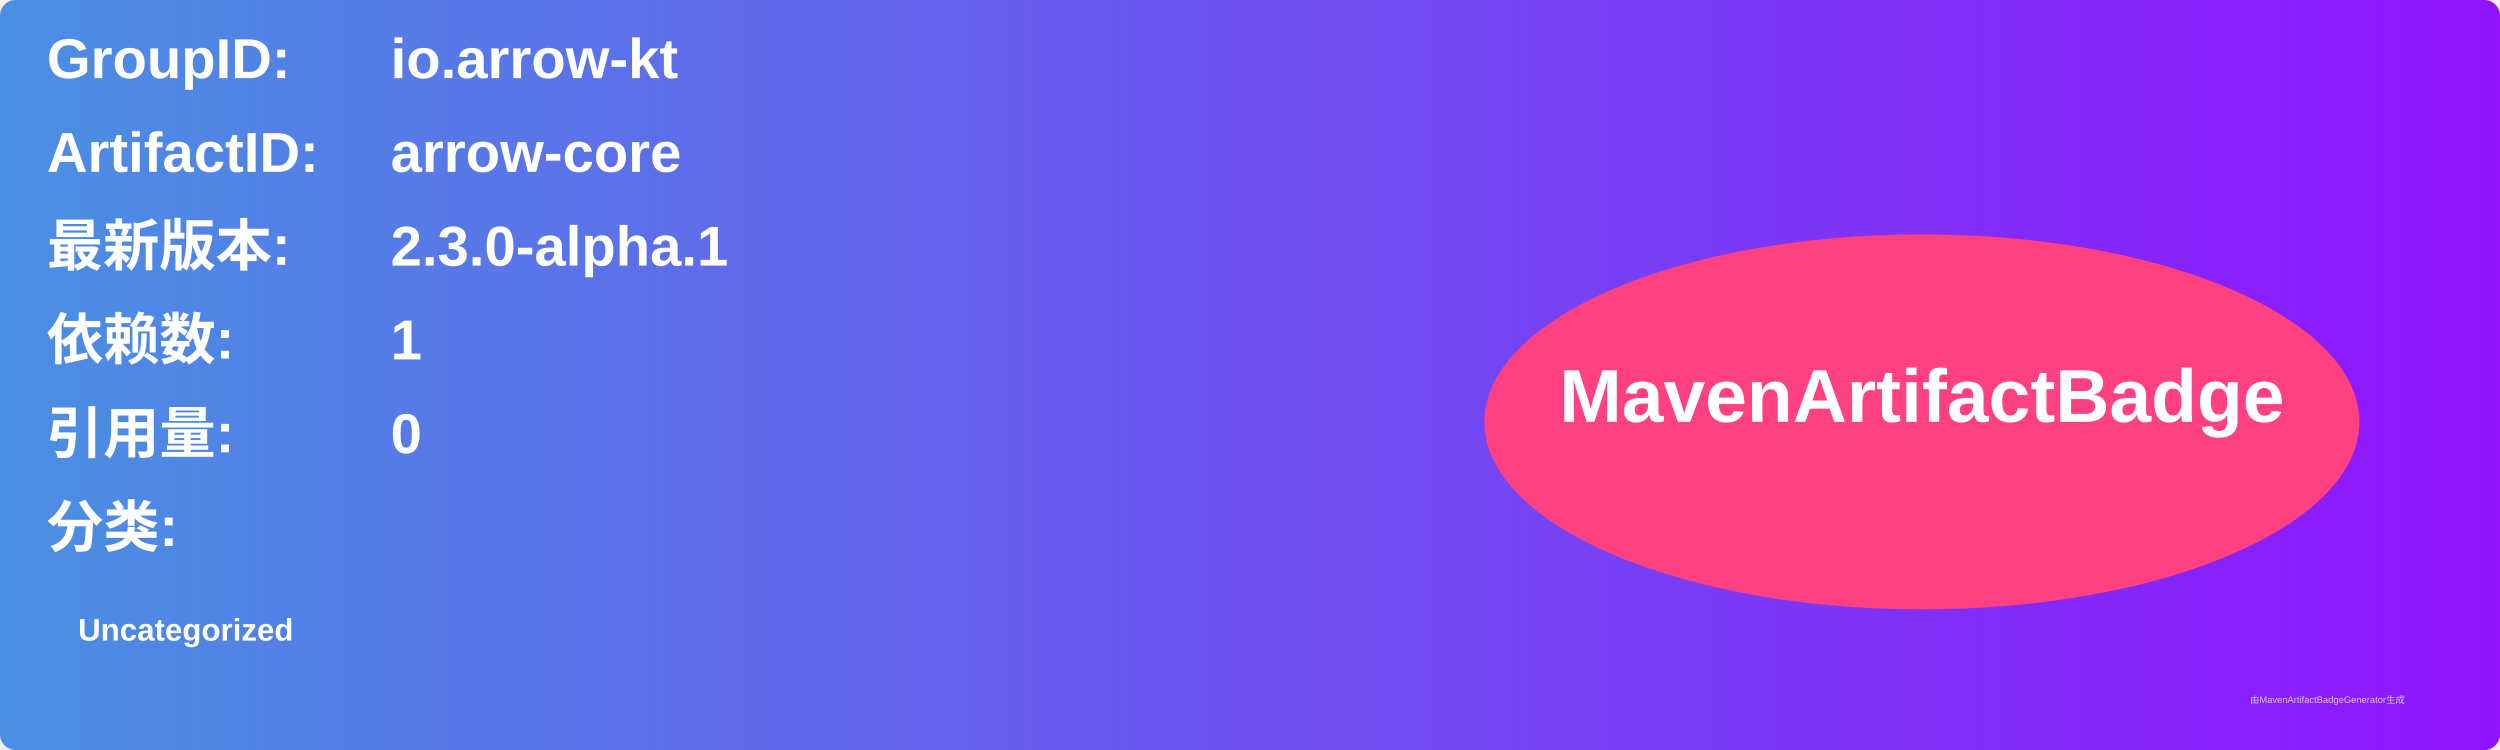
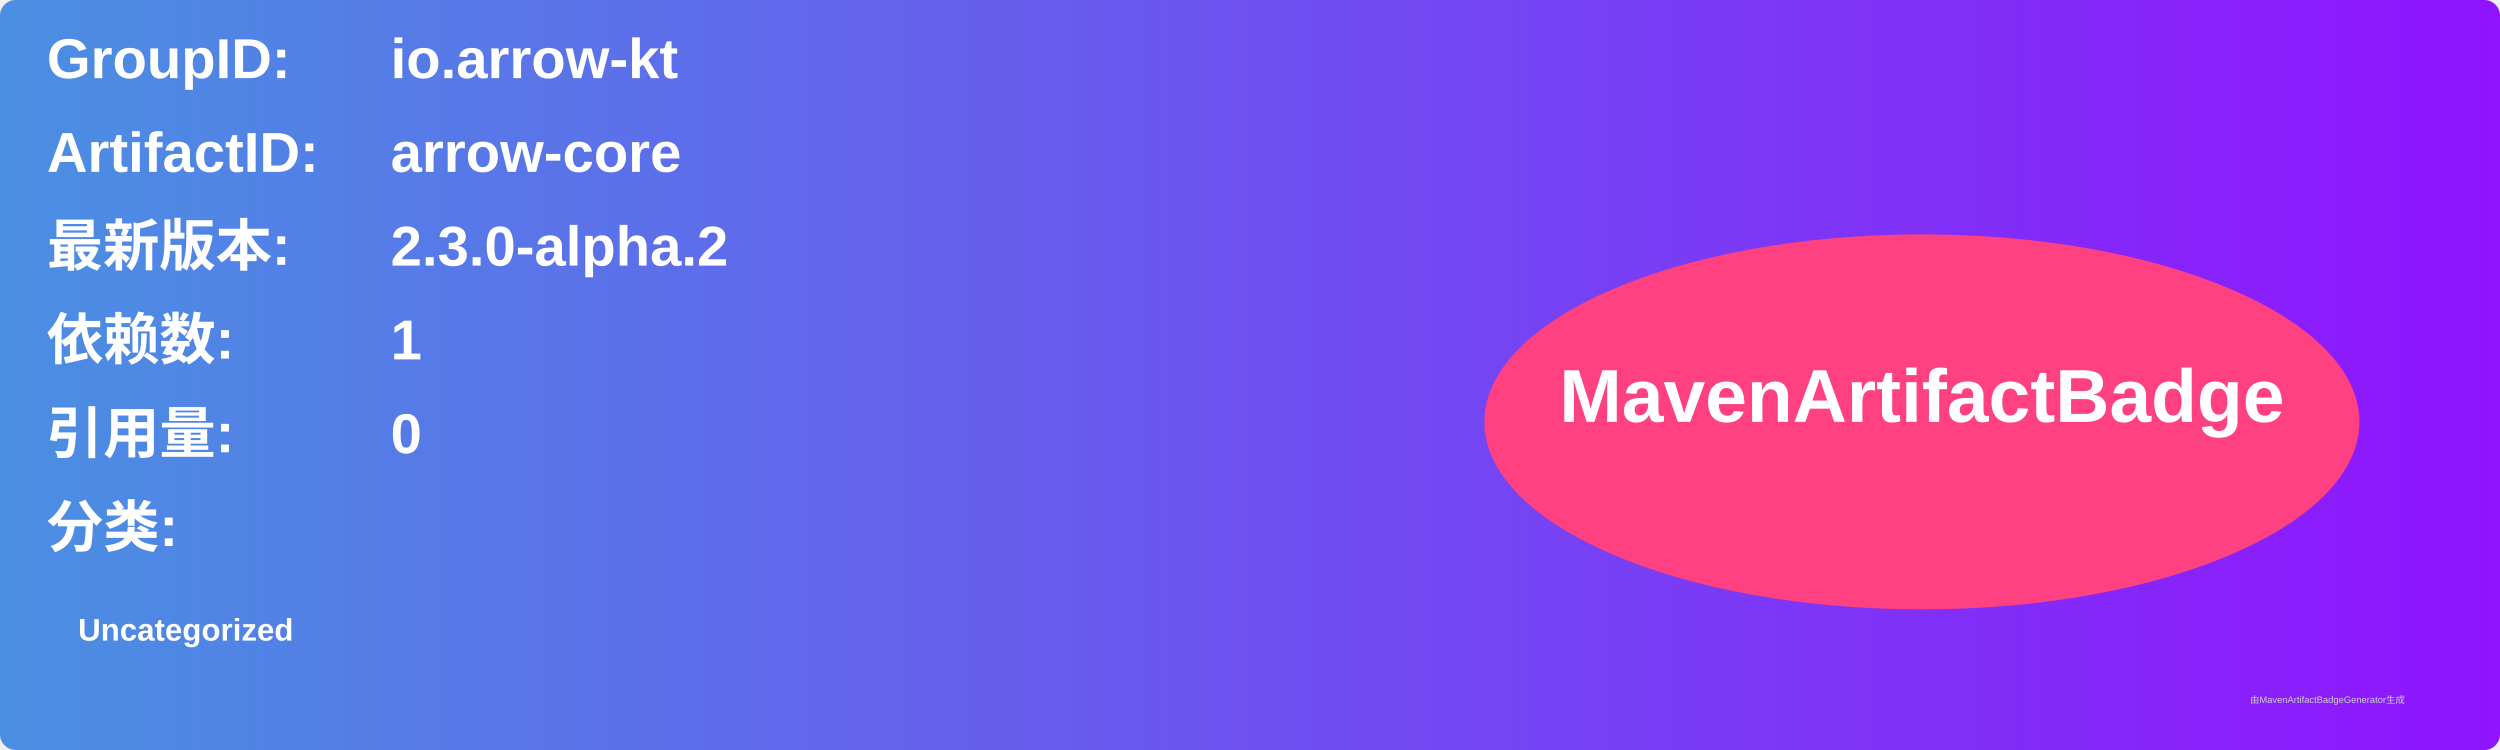
<svg xmlns="http://www.w3.org/2000/svg" width="800" height="240" viewBox="0 0 800 240">
  <linearGradient id="grad" x1="0%" y1="0%" x2="100%" y2="0%">
    <stop offset="0%" stop-color="#4a90e2" />
    <stop offset="100%" stop-color="#9013fe" />
  </linearGradient>
  <rect width="100%" height="100%" rx="5" ry="5" fill="url(#grad)" />
  <g transform="translate(15, 15)">
    <text x="0" y="10" font-family="Arial" font-size="18" fill="white" font-weight="bold" width="260">GroupID:</text>
    <text x="110" y="10" font-family="Arial" font-size="18" fill="white" font-weight="bold" width="460">io.arrow-kt</text>
    <text x="0" y="40" font-family="Arial" font-size="18" fill="white" font-weight="bold" width="260">ArtifactID:</text>
    <text x="110" y="40" font-family="Arial" font-size="18" fill="white" font-weight="bold" width="460">arrow-core</text>
    <text x="0" y="70" font-family="Arial" font-size="18" fill="white" font-weight="bold">最新版本:</text>
    <text x="110" y="70" font-family="Arial" font-size="18" fill="white" font-weight="bold">
-       <tspan font-weight="bold">2.3.0-alpha.1</tspan>
+       <tspan font-weight="bold">2.3.0-alpha.2</tspan>
    </text>
    <text x="0" y="100" font-family="Arial" font-size="18" fill="white" font-weight="bold">依赖数: </text>
    <text x="110" y="100" font-family="Arial" font-size="18" fill="white">
      <tspan font-weight="bold">1</tspan>
    </text>
    <text x="0" y="130" font-family="Arial" font-size="18" fill="white" font-weight="bold">引用量: </text>
    <text x="110" y="130" font-family="Arial" font-size="18" fill="white">
      <tspan font-weight="bold">0</tspan>
    </text>
    <text x="0" y="160" font-family="Arial" font-size="18" fill="white" font-weight="bold">分类:</text>
    <text x="10" y="190" font-family="Arial" font-size="10" fill="white">
      <tspan font-weight="bold">Uncategorized</tspan>
    </text>
    <ellipse cx="600" cy="120" rx="140" ry="60" fill="#ff4081" />
    <text x="600" y="120" text-anchor="middle" font-family="Arial" font-size="24" fill="white" font-weight="bold">MavenArtifactBadge</text>
  </g>
  <text x="720" y="225" font-family="Arial" font-size="3" fill="#d0d0d0">由MavenArtifactBadgeGenerator生成</text>
</svg>
